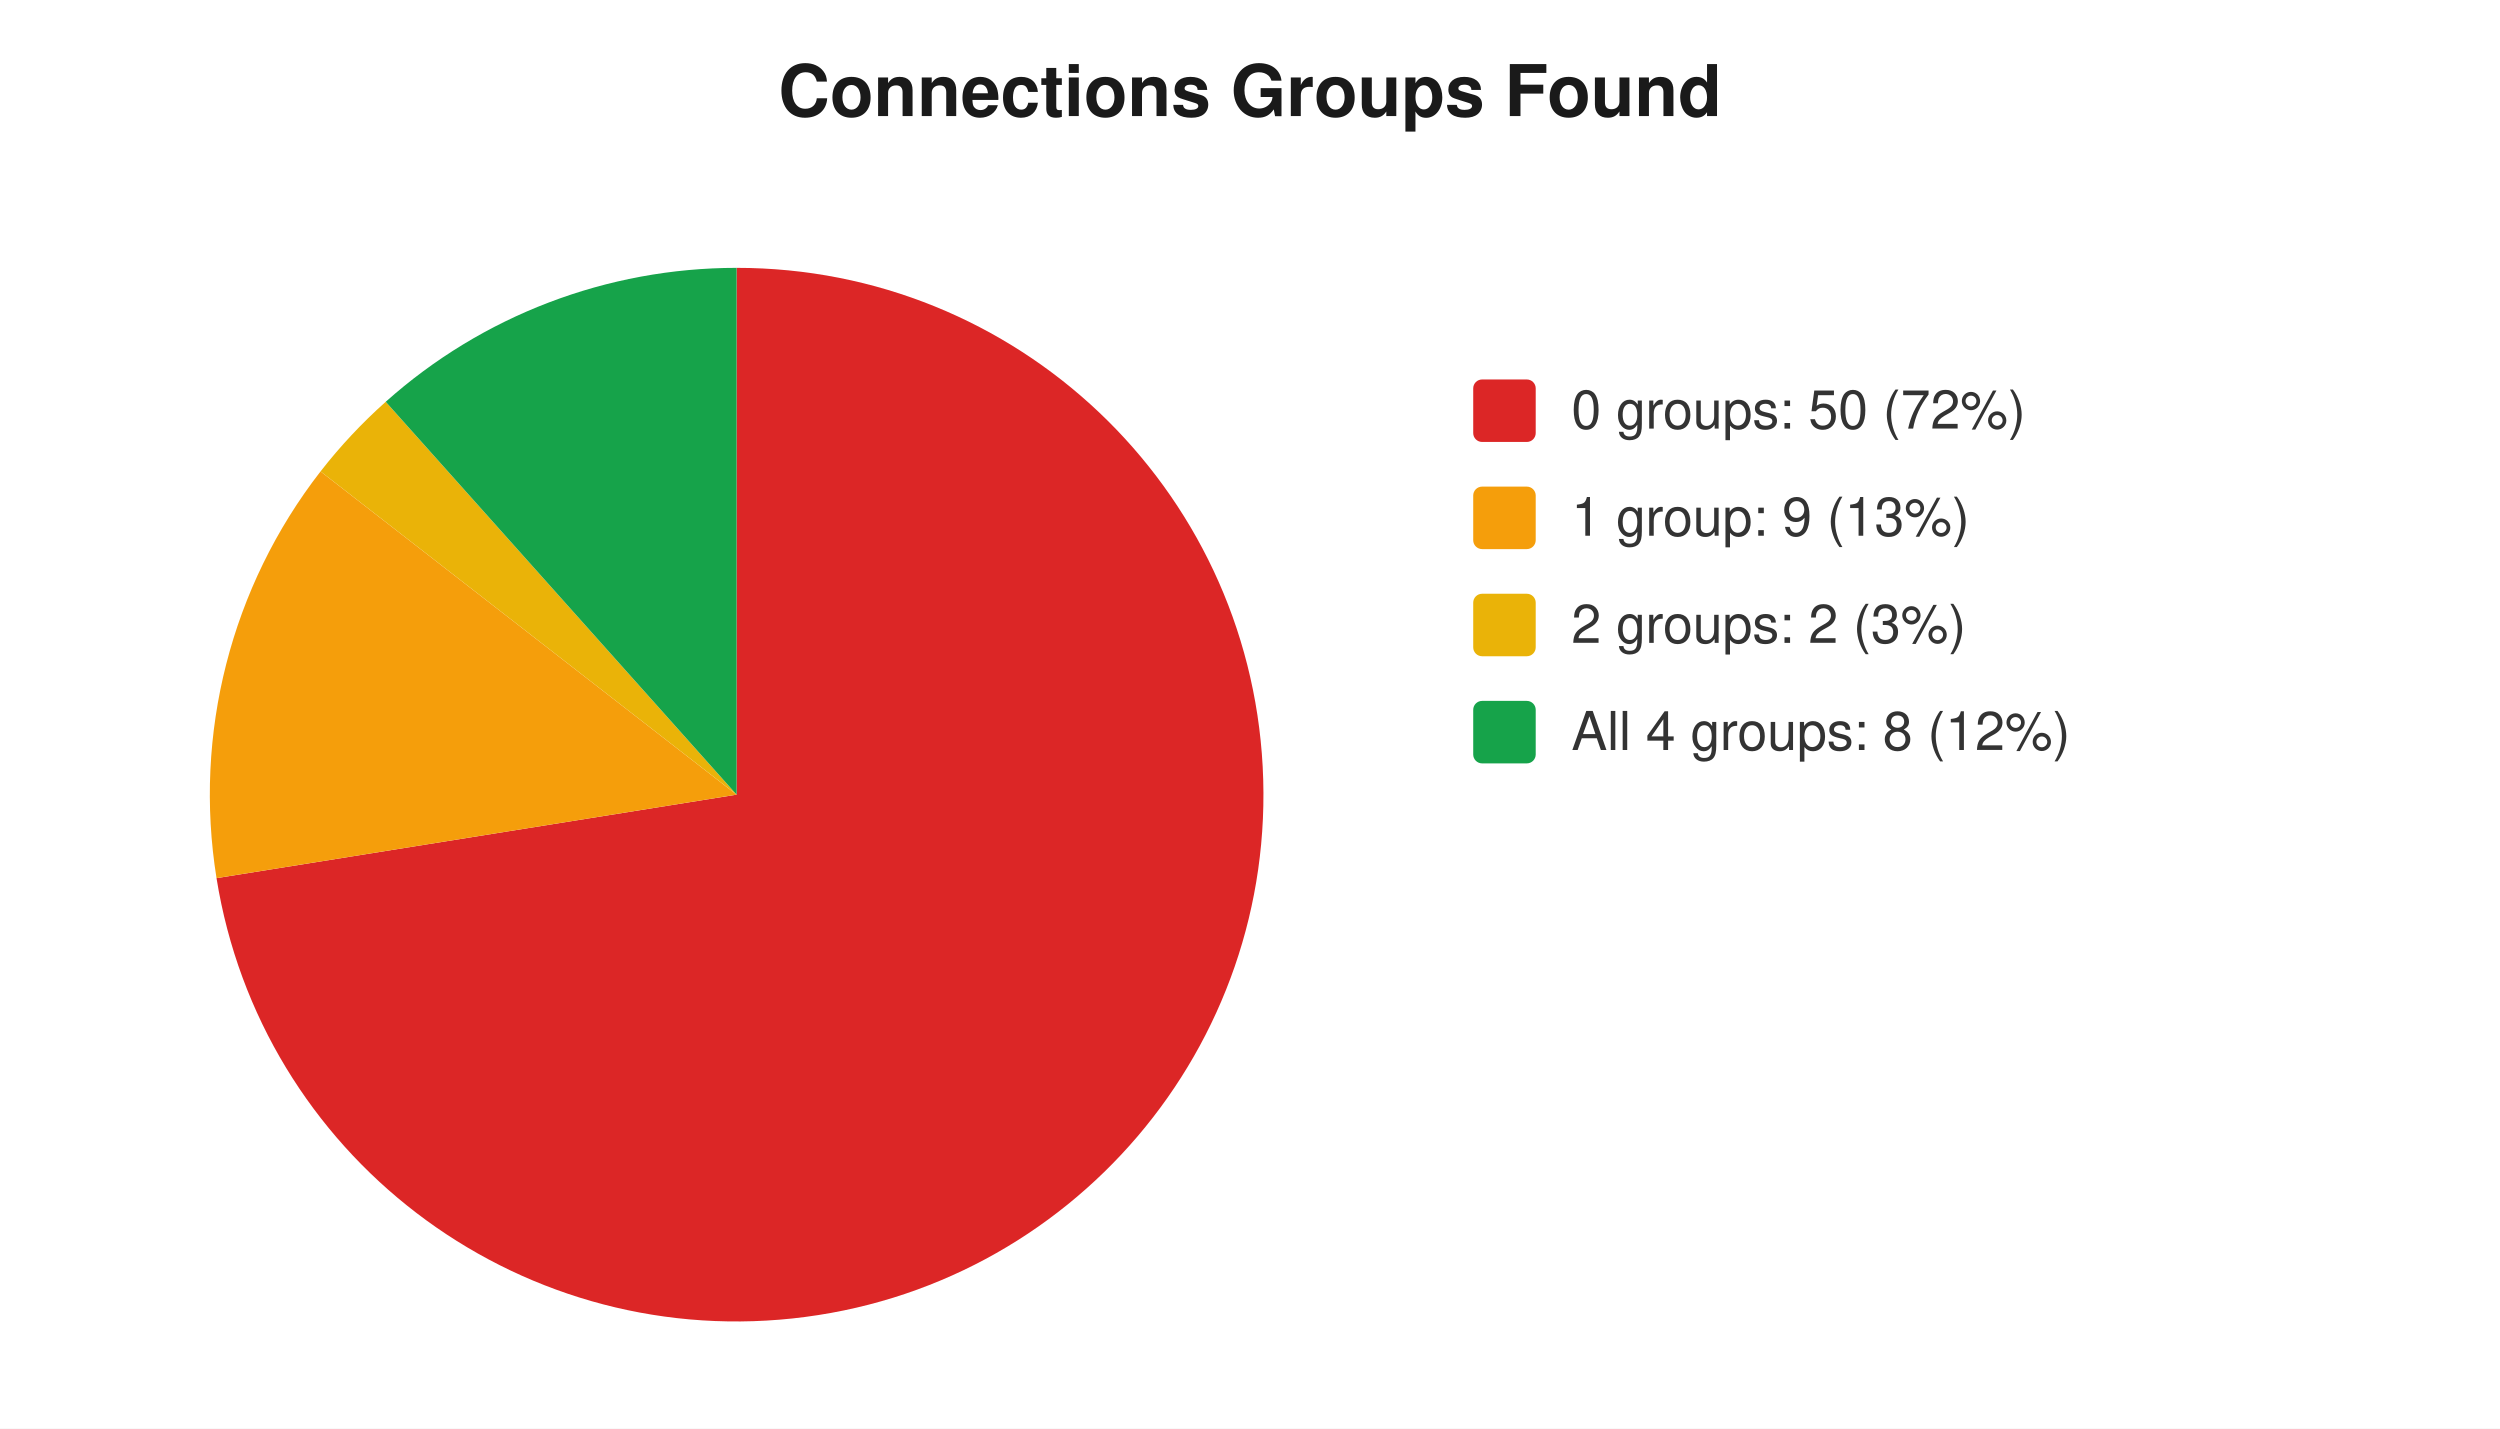
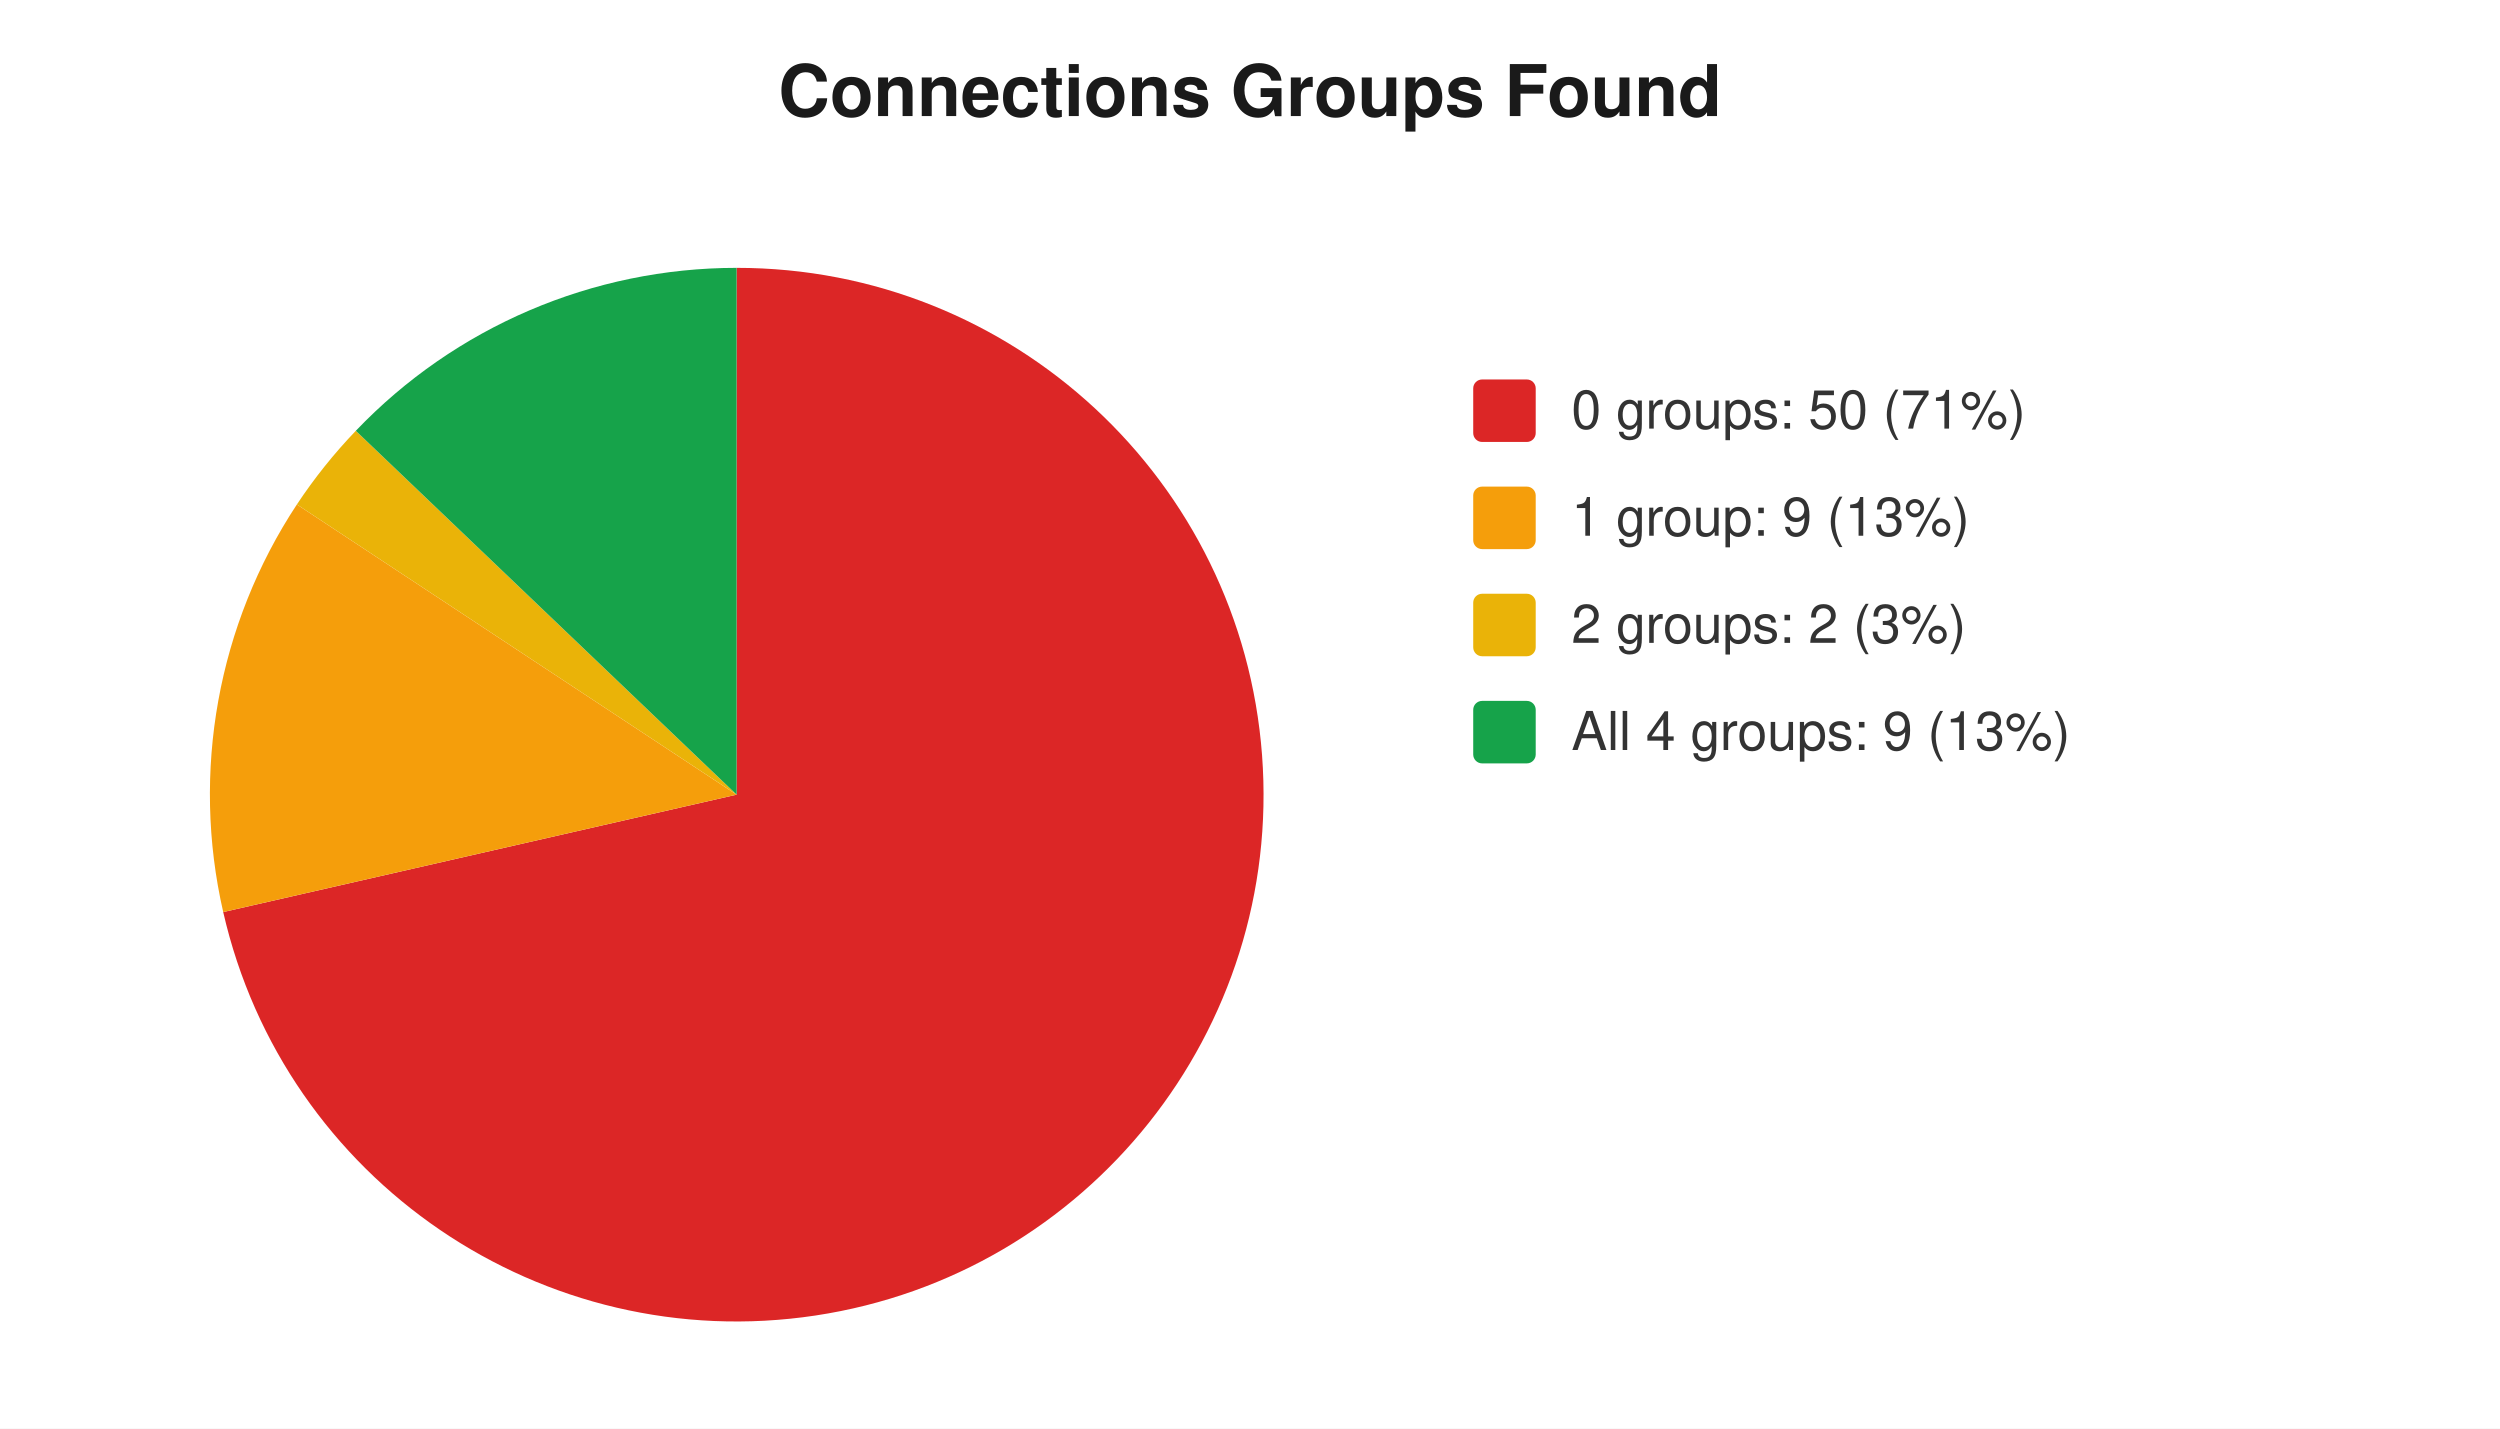
<svg xmlns="http://www.w3.org/2000/svg" width="560" height="320" viewBox="0 0 560 320" font-family="-apple-system,Segoe UI,Helvetica,Arial,sans-serif" font-size="12">
  <rect width="560" height="320" fill="#ffffff" />
  <text x="280" y="26" text-anchor="middle" font-size="16" font-weight="600" fill="#1a1a1a">Connections Groups Found</text>
-   <path d="M 165 178 L 165.0 60.0 A 118 118 0 1 1 48.5 196.7 Z" fill="#dc2626" />
-   <path d="M 165 178 L 48.5 196.7 A 118 118 0 0 1 71.8 105.6 Z" fill="#f59e0b" />
-   <path d="M 165 178 L 71.8 105.6 A 118 118 0 0 1 86.4 90.0 Z" fill="#eab308" />
-   <path d="M 165 178 L 86.4 90.0 A 118 118 0 0 1 165.0 60.0 Z" fill="#16a34a" />
+   <path d="M 165 178 L 165.0 60.0 A 118 118 0 1 1 50.0 204.3 Z" fill="#dc2626" />
+   <path d="M 165 178 L 50.0 204.3 A 118 118 0 0 1 66.5 113.0 Z" fill="#f59e0b" />
+   <path d="M 165 178 L 66.5 113.0 A 118 118 0 0 1 79.7 96.5 Z" fill="#eab308" />
+   <path d="M 165 178 L 79.7 96.5 A 118 118 0 0 1 165.0 60.0 Z" fill="#16a34a" />
  <rect x="330" y="85" width="14" height="14" rx="2" fill="#dc2626" />
-   <text x="352" y="96" fill="#333">0 groups: 50 (72%)</text>
+   <text x="352" y="96" fill="#333">0 groups: 50 (71%)</text>
  <rect x="330" y="109" width="14" height="14" rx="2" fill="#f59e0b" />
  <text x="352" y="120" fill="#333">1 group: 9 (13%)</text>
  <rect x="330" y="133" width="14" height="14" rx="2" fill="#eab308" />
  <text x="352" y="144" fill="#333">2 groups: 2 (3%)</text>
  <rect x="330" y="157" width="14" height="14" rx="2" fill="#16a34a" />
-   <text x="352" y="168" fill="#333">All 4 groups: 8 (12%)</text>
+   <text x="352" y="168" fill="#333">All 4 groups: 9 (13%)</text>
</svg>
